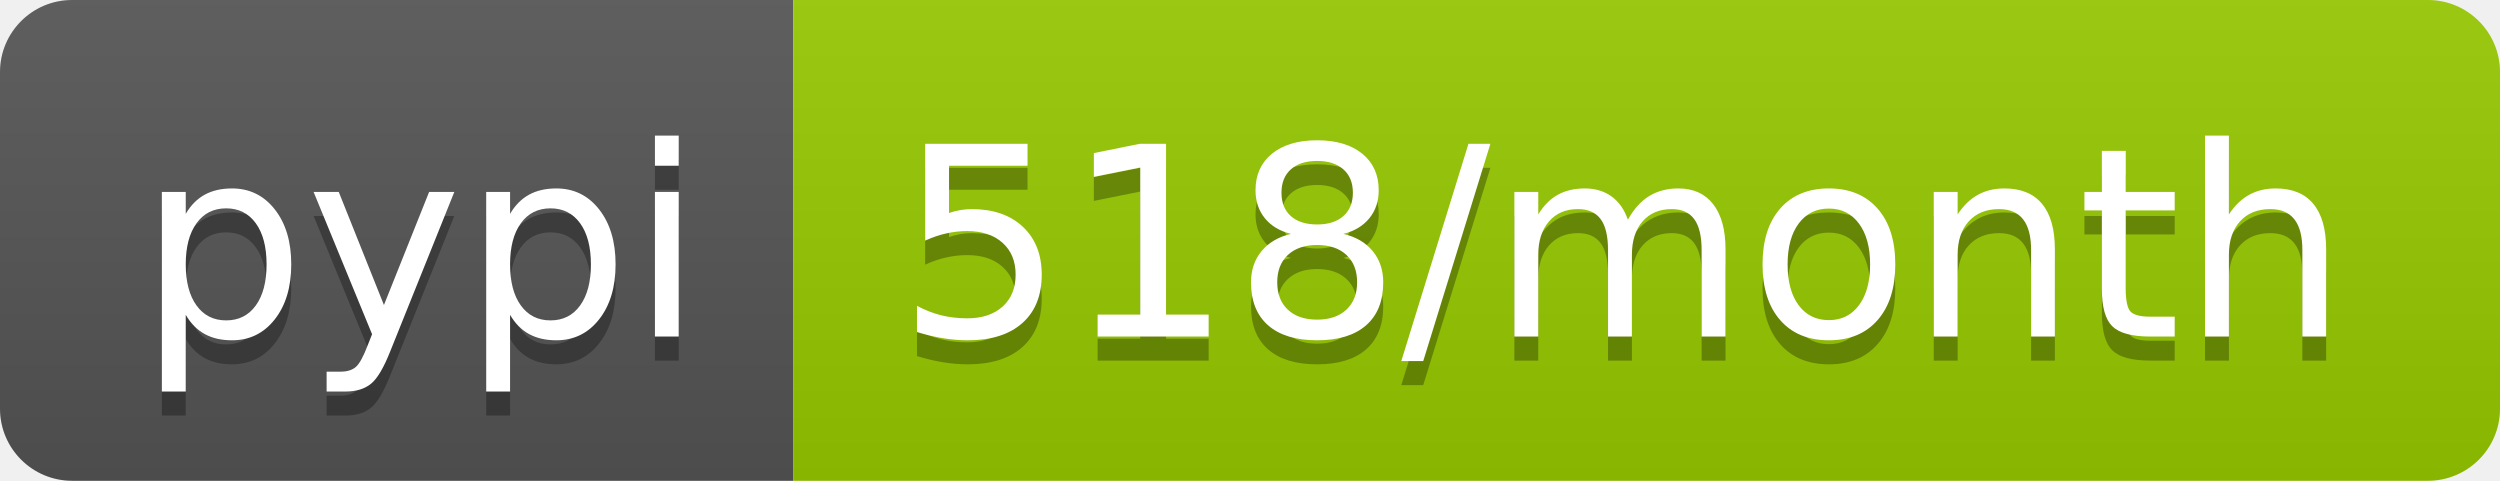
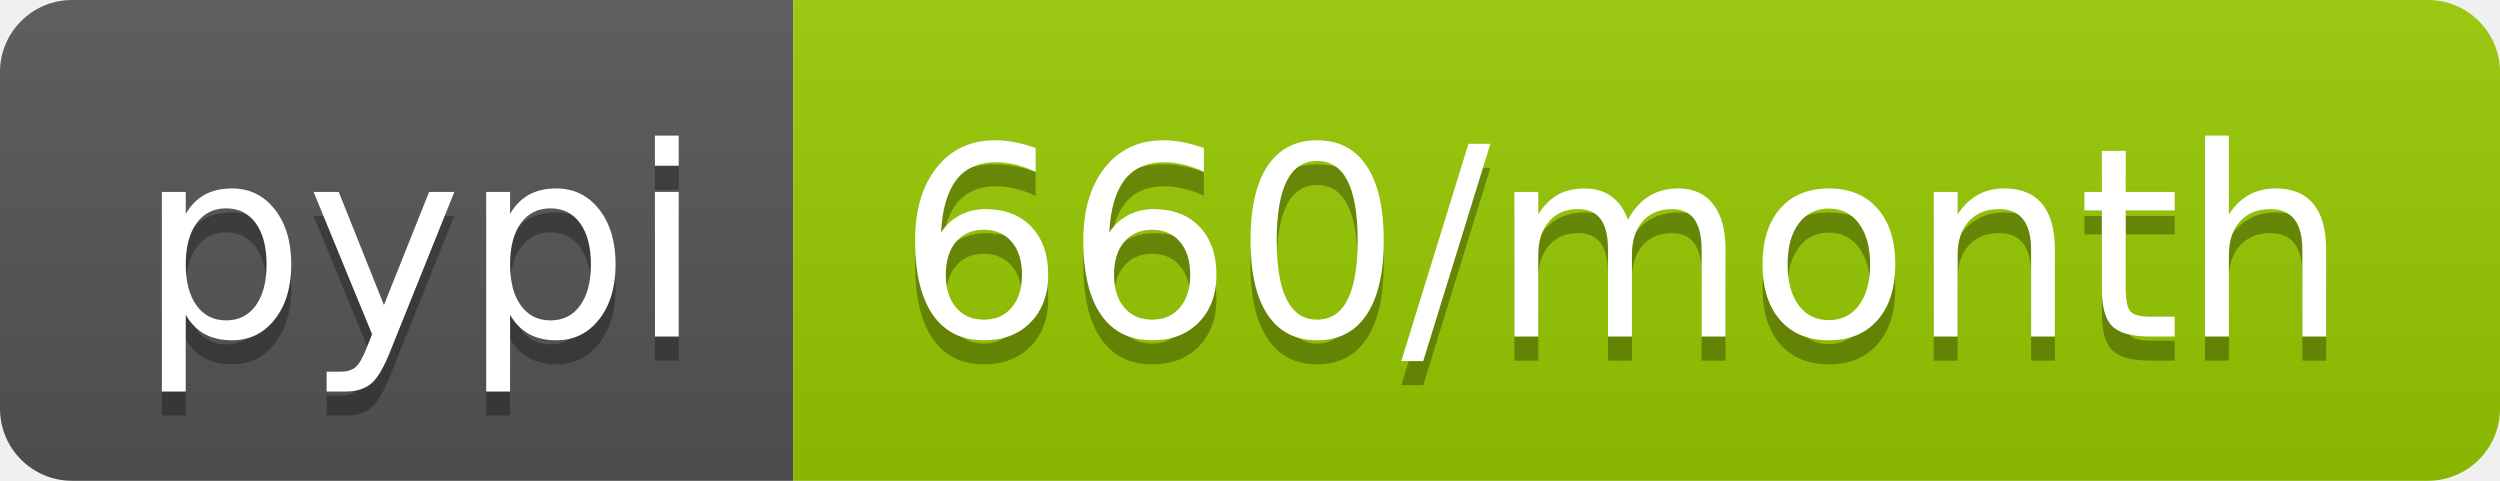
- <svg xmlns="http://www.w3.org/2000/svg" width="104" height="20" role="img" aria-label="pypi: 518/month">
+ <svg xmlns="http://www.w3.org/2000/svg" width="104" height="20" role="img" aria-label="pypi: 660/month">
  <linearGradient id="s" x2="0" y2="100%">
    <stop offset="0" stop-color="#bbb" stop-opacity=".1" />
    <stop offset="1" stop-opacity=".1" />
  </linearGradient>
  <clipPath id="r">
    <rect width="104" height="20" rx="3" fill="#fff" />
  </clipPath>
  <g clip-path="url(#r)">
    <rect width="33" height="20" fill="#555" />
    <rect x="33" width="71" height="20" fill="#97ca00" />
    <rect width="104" height="20" fill="url(#s)" />
  </g>
  <g fill="#fff" text-anchor="middle" font-family="Verdana,Geneva,DejaVu Sans,sans-serif" text-rendering="geometricPrecision" font-size="110">
    <text aria-hidden="true" x="175" y="150" fill="#010101" fill-opacity=".3" transform="scale(.1)" textLength="230">pypi</text>
    <text x="175" y="140" transform="scale(.1)" fill="#fff" textLength="230">pypi</text>
-     <text aria-hidden="true" x="675" y="150" fill="#010101" fill-opacity=".3" transform="scale(.1)" textLength="610">518/month</text>
-     <text x="675" y="140" transform="scale(.1)" fill="#fff" textLength="610">518/month</text>
+     <text aria-hidden="true" x="675" y="150" fill="#010101" fill-opacity=".3" transform="scale(.1)" textLength="610">660/month</text>
+     <text x="675" y="140" transform="scale(.1)" fill="#fff" textLength="610">660/month</text>
  </g>
</svg>
